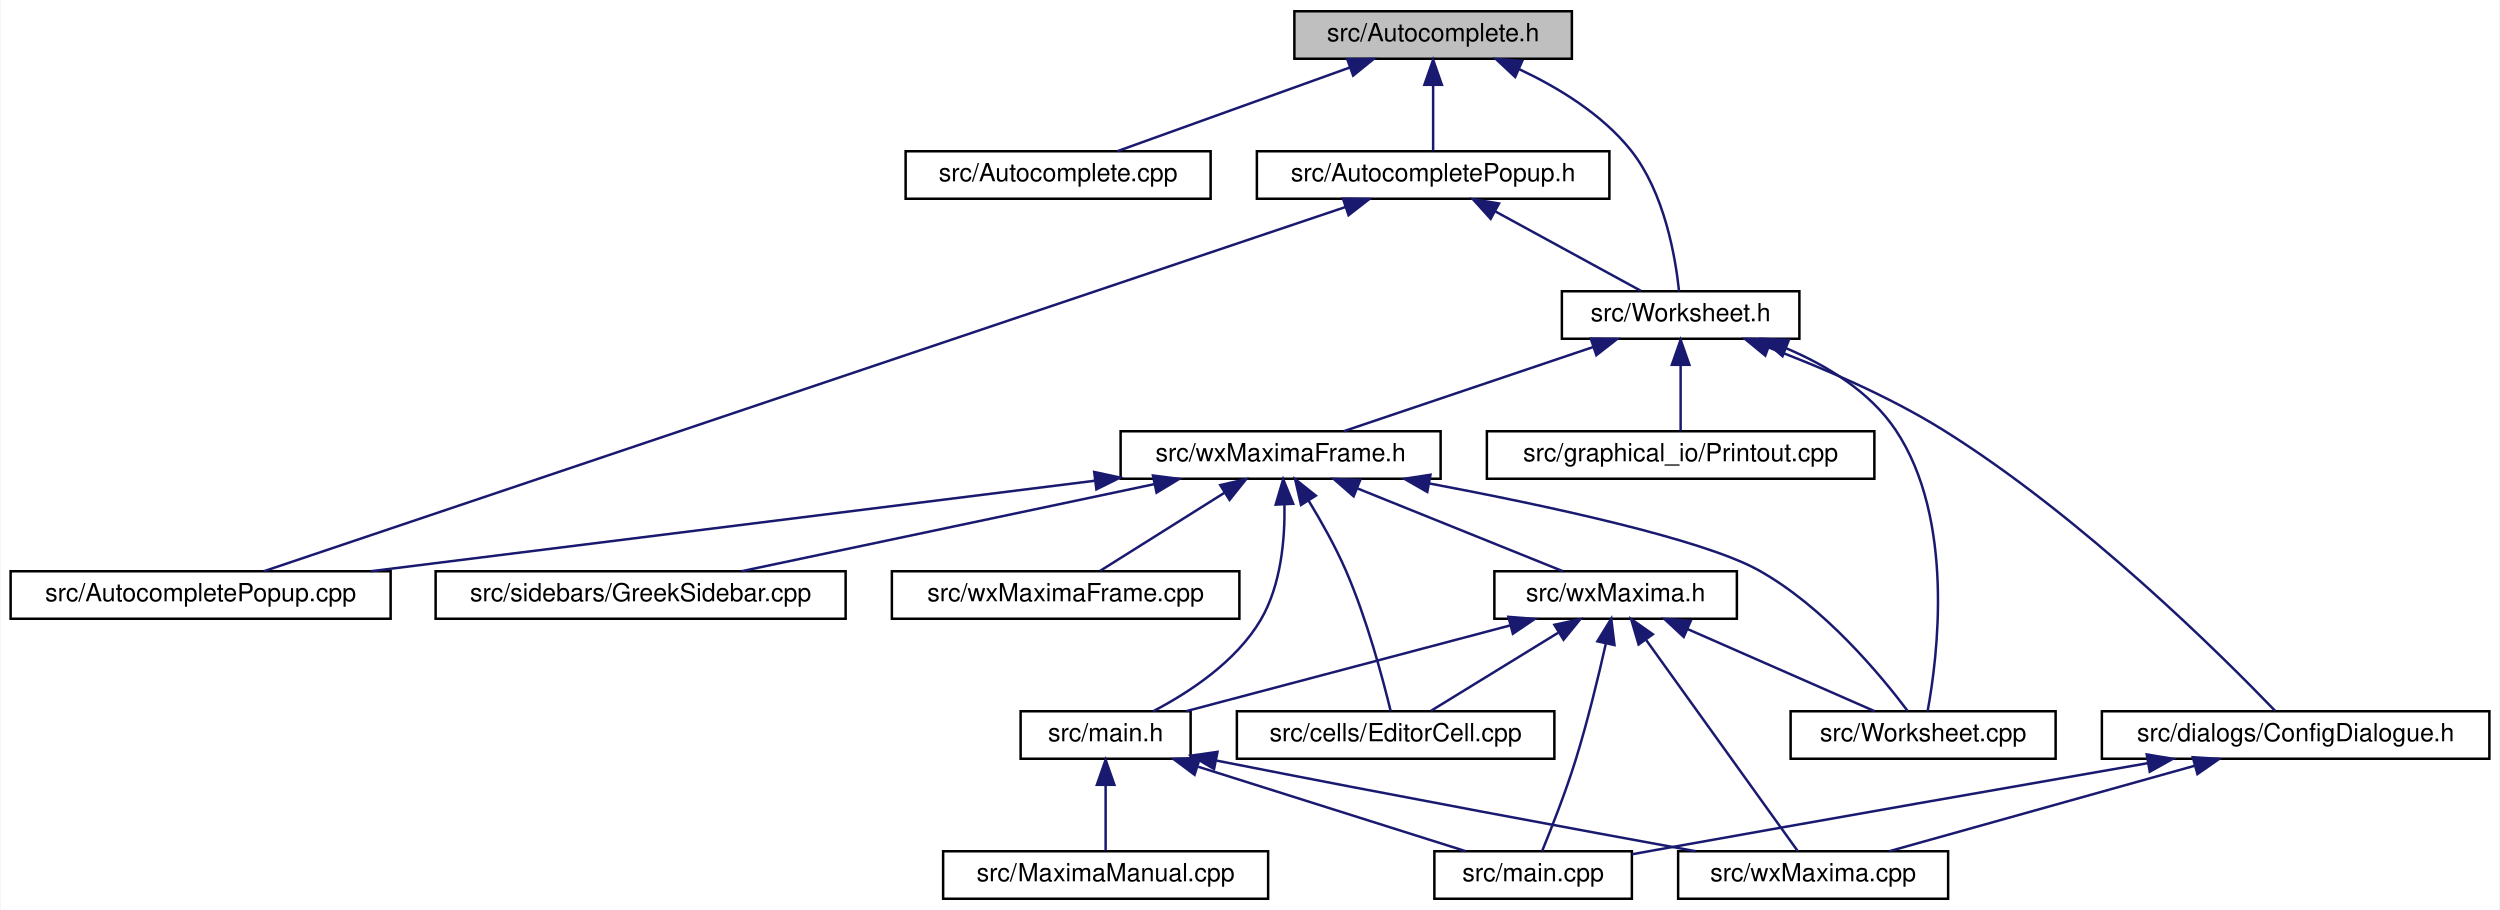
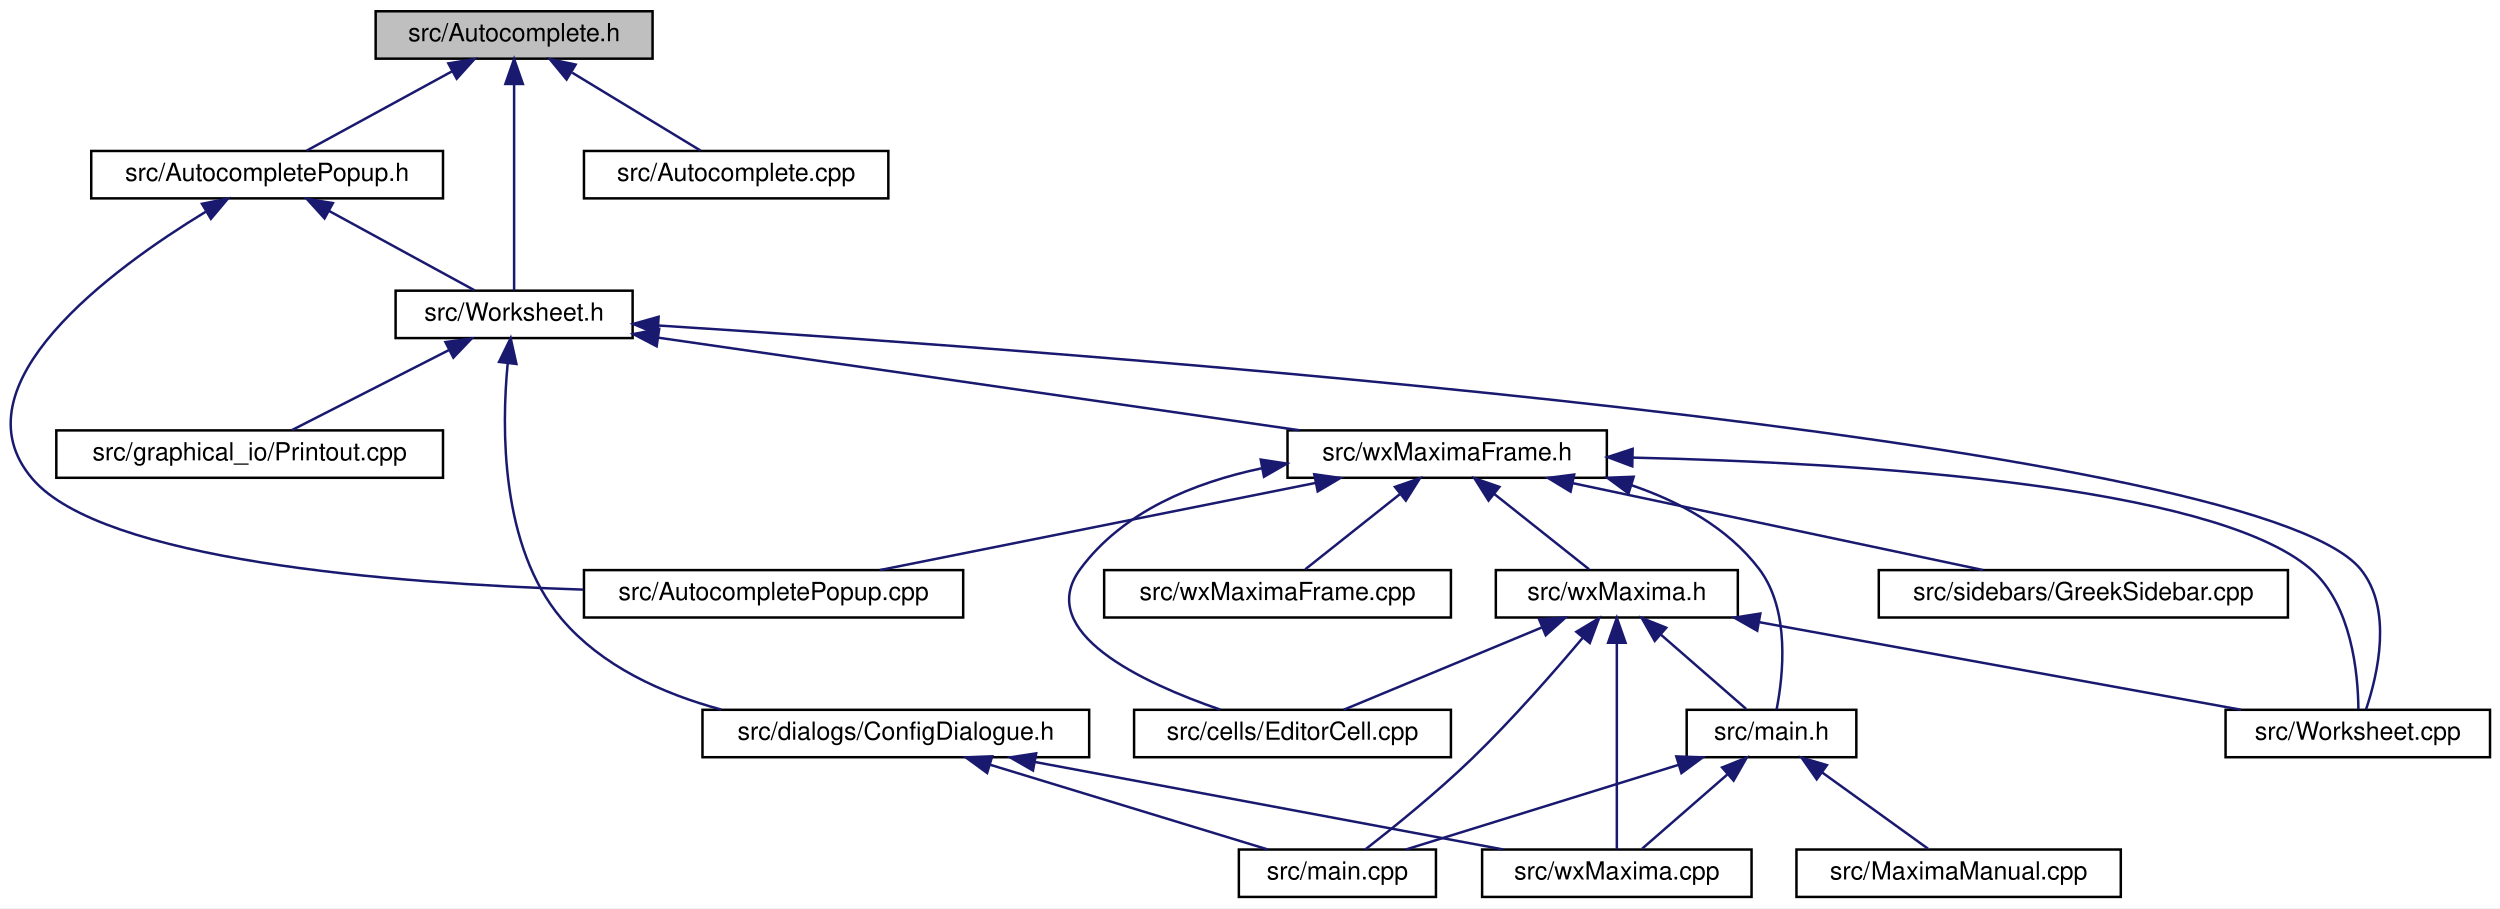
- <svg xmlns="http://www.w3.org/2000/svg" xmlns:xlink="http://www.w3.org/1999/xlink" width="1000pt" height="364pt" viewBox="0.00 0.00 999.50 364.00">
+ <svg xmlns="http://www.w3.org/2000/svg" xmlns:xlink="http://www.w3.org/1999/xlink" width="1002pt" height="364pt" viewBox="0.00 0.00 1002.07 364.00">
  <g id="graph0" class="graph" transform="scale(1 1) rotate(0) translate(4 360)">
-     <polygon fill="white" stroke="transparent" points="-4,4 -4,-360 995.5,-360 995.5,4 -4,4" />
+     <polygon fill="white" stroke="transparent" points="-4,4 -4,-360 998.07,-360 998.07,4 -4,4" />
    <g id="node1" class="node">
      <g id="a_node1">
        <a xlink:title="This file declares the class AutoComplete.">
-           <polygon fill="#bfbfbf" stroke="black" points="513.5,-336.5 513.5,-355.5 624.5,-355.5 624.5,-336.5 513.5,-336.5" />
-           <text text-anchor="middle" x="569" y="-343.5" font-family="Helvetica,sans-Serif" font-size="10.00">src/Autocomplete.h</text>
+           <polygon fill="#bfbfbf" stroke="black" points="146.57,-336.5 146.57,-355.5 257.57,-355.5 257.57,-336.5 146.57,-336.5" />
+           <text text-anchor="middle" x="202.07" y="-343.5" font-family="Helvetica,sans-Serif" font-size="10.00">src/Autocomplete.h</text>
        </a>
      </g>
    </g>
    <g id="node2" class="node">
      <g id="a_node2">
+         <a xlink:href="AutocompletePopup_8h.html" target="_top" xlink:title="The first number that is open for dynamic ID assignment.">
+           <polygon fill="white" stroke="black" points="32.57,-280.5 32.57,-299.5 173.57,-299.5 173.57,-280.5 32.57,-280.5" />
+           <text text-anchor="middle" x="103.07" y="-287.5" font-family="Helvetica,sans-Serif" font-size="10.00">src/AutocompletePopup.h</text>
+         </a>
+       </g>
+     </g>
+     <g id="edge1" class="edge">
+       <path fill="none" stroke="midnightblue" d="M177.23,-331.45C158.96,-321.48 134.65,-308.23 118.94,-299.65" />
+       <polygon fill="midnightblue" stroke="midnightblue" points="175.71,-334.61 186.16,-336.32 179.06,-328.46 175.71,-334.61" />
+     </g>
+     <g id="node4" class="node">
+       <g id="a_node4">
+         <a xlink:href="Worksheet_8h.html" target="_top" xlink:title="This file defines the class Worksheet.">
+           <polygon fill="white" stroke="black" points="154.57,-224.5 154.57,-243.5 249.57,-243.5 249.57,-224.5 154.57,-224.5" />
+           <text text-anchor="middle" x="202.07" y="-231.5" font-family="Helvetica,sans-Serif" font-size="10.00">src/Worksheet.h</text>
+         </a>
+       </g>
+     </g>
+     <g id="edge26" class="edge">
+       <path fill="none" stroke="midnightblue" d="M202.07,-326.35C202.07,-302.25 202.07,-261.31 202.07,-243.59" />
+       <polygon fill="midnightblue" stroke="midnightblue" points="198.57,-326.37 202.07,-336.37 205.57,-326.37 198.57,-326.37" />
+     </g>
+     <g id="node17" class="node">
+       <g id="a_node17">
        <a xlink:href="Autocomplete_8cpp.html" target="_top" xlink:title="This file defines the class AutoComplete.">
-           <polygon fill="white" stroke="black" points="358,-280.5 358,-299.5 480,-299.5 480,-280.5 358,-280.5" />
-           <text text-anchor="middle" x="419" y="-287.5" font-family="Helvetica,sans-Serif" font-size="10.00">src/Autocomplete.cpp</text>
-         </a>
-       </g>
-     </g>
-     <g id="edge1" class="edge">
-       <path fill="none" stroke="midnightblue" d="M535.78,-333.04C507.55,-322.88 467.74,-308.55 442.66,-299.52" />
-       <polygon fill="midnightblue" stroke="midnightblue" points="534.64,-336.35 545.23,-336.44 537.01,-329.76 534.64,-336.35" />
+           <polygon fill="white" stroke="black" points="230.07,-280.5 230.07,-299.5 352.07,-299.5 352.07,-280.5 230.07,-280.5" />
+           <text text-anchor="middle" x="291.07" y="-287.5" font-family="Helvetica,sans-Serif" font-size="10.00">src/Autocomplete.cpp</text>
+         </a>
+       </g>
+     </g>
+     <g id="edge25" class="edge">
+       <path fill="none" stroke="midnightblue" d="M225.31,-330.9C241.63,-321 262.93,-308.07 276.8,-299.65" />
+       <polygon fill="midnightblue" stroke="midnightblue" points="223.1,-328.14 216.37,-336.32 226.73,-334.13 223.1,-328.14" />
    </g>
    <g id="node3" class="node">
      <g id="a_node3">
-         <a xlink:href="AutocompletePopup_8h.html" target="_top" xlink:title="The first number that is open for dynamic ID assignment.">
-           <polygon fill="white" stroke="black" points="498.5,-280.5 498.5,-299.5 639.5,-299.5 639.5,-280.5 498.5,-280.5" />
-           <text text-anchor="middle" x="569" y="-287.5" font-family="Helvetica,sans-Serif" font-size="10.00">src/AutocompletePopup.h</text>
+         <a xlink:href="AutocompletePopup_8cpp.html" target="_top" xlink:title="This file defines the class AutocompletePopup.">
+           <polygon fill="white" stroke="black" points="230.07,-112.5 230.07,-131.5 382.07,-131.5 382.07,-112.5 230.07,-112.5" />
+           <text text-anchor="middle" x="306.07" y="-119.5" font-family="Helvetica,sans-Serif" font-size="10.00">src/AutocompletePopup.cpp</text>
        </a>
      </g>
    </g>
    <g id="edge2" class="edge">
-       <path fill="none" stroke="midnightblue" d="M569,-325.8C569,-316.91 569,-306.78 569,-299.75" />
-       <polygon fill="midnightblue" stroke="midnightblue" points="565.5,-326.08 569,-336.08 572.5,-326.08 565.5,-326.08" />
+       <path fill="none" stroke="midnightblue" d="M78.44,-275.13C40.88,-252.27 -23.15,-205.47 9.07,-168 36.99,-135.53 151.35,-126.2 229.73,-123.68" />
+       <polygon fill="midnightblue" stroke="midnightblue" points="76.96,-278.32 87.35,-280.41 80.53,-272.3 76.96,-278.32" />
+     </g>
+     <g id="edge3" class="edge">
+       <path fill="none" stroke="midnightblue" d="M127.91,-275.45C146.18,-265.48 170.48,-252.23 186.2,-243.65" />
+       <polygon fill="midnightblue" stroke="midnightblue" points="126.08,-272.46 118.97,-280.32 129.43,-278.61 126.08,-272.46" />
    </g>
    <g id="node5" class="node">
      <g id="a_node5">
-         <a xlink:href="Worksheet_8h.html" target="_top" xlink:title="This file defines the class Worksheet.">
-           <polygon fill="white" stroke="black" points="620.5,-224.5 620.5,-243.5 715.5,-243.5 715.5,-224.5 620.5,-224.5" />
-           <text text-anchor="middle" x="668" y="-231.5" font-family="Helvetica,sans-Serif" font-size="10.00">src/Worksheet.h</text>
-         </a>
-       </g>
-     </g>
-     <g id="edge26" class="edge">
-       <path fill="none" stroke="midnightblue" d="M603.46,-332.31C619.02,-325 636.47,-314.38 648,-300 661.59,-283.05 665.98,-256.89 667.37,-243.51" />
-       <polygon fill="midnightblue" stroke="midnightblue" points="601.82,-329.2 594.08,-336.43 604.64,-335.61 601.82,-329.2" />
-     </g>
-     <g id="node4" class="node">
-       <g id="a_node4">
-         <a xlink:href="AutocompletePopup_8cpp.html" target="_top" xlink:title="This file defines the class AutocompletePopup.">
-           <polygon fill="white" stroke="black" points="0,-112.5 0,-131.5 152,-131.5 152,-112.5 0,-112.5" />
-           <text text-anchor="middle" x="76" y="-119.5" font-family="Helvetica,sans-Serif" font-size="10.00">src/AutocompletePopup.cpp</text>
-         </a>
-       </g>
-     </g>
-     <g id="edge3" class="edge">
-       <path fill="none" stroke="midnightblue" d="M533.9,-277.18C439.71,-245.47 183,-159.03 101.32,-131.52" />
-       <polygon fill="midnightblue" stroke="midnightblue" points="532.94,-280.55 543.53,-280.42 535.17,-273.92 532.94,-280.55" />
+         <a xlink:href="ConfigDialogue_8h.html" target="_top" xlink:title="The configuration dialog.">
+           <polygon fill="white" stroke="black" points="277.57,-56.5 277.57,-75.5 432.57,-75.5 432.57,-56.5 277.57,-56.5" />
+           <text text-anchor="middle" x="355.07" y="-63.5" font-family="Helvetica,sans-Serif" font-size="10.00">src/dialogs/ConfigDialogue.h</text>
+         </a>
+       </g>
    </g>
    <g id="edge4" class="edge">
-       <path fill="none" stroke="midnightblue" d="M593.84,-275.45C612.11,-265.48 636.42,-252.23 652.13,-243.65" />
-       <polygon fill="midnightblue" stroke="midnightblue" points="592.01,-272.46 584.91,-280.32 595.36,-278.61 592.01,-272.46" />
+       <path fill="none" stroke="midnightblue" d="M199.51,-214.45C197,-188.43 196.57,-141.01 221.07,-112 237.14,-92.97 261.53,-81.96 285.12,-75.59" />
+       <polygon fill="midnightblue" stroke="midnightblue" points="196.04,-214.95 200.68,-224.47 202.99,-214.13 196.04,-214.95" />
+     </g>
+     <g id="node8" class="node">
+       <g id="a_node8">
+         <a xlink:href="Printout_8cpp.html" target="_top" xlink:title="This file defines the class MathPrintOut.">
+           <polygon fill="white" stroke="black" points="18.57,-168.5 18.57,-187.5 173.57,-187.5 173.57,-168.5 18.57,-168.5" />
+           <text text-anchor="middle" x="96.07" y="-175.5" font-family="Helvetica,sans-Serif" font-size="10.00">src/graphical_io/Printout.cpp</text>
+         </a>
+       </g>
+     </g>
+     <g id="edge7" class="edge">
+       <path fill="none" stroke="midnightblue" d="M176.01,-219.73C156.38,-209.73 130.04,-196.31 113.06,-187.65" />
+       <polygon fill="midnightblue" stroke="midnightblue" points="174.54,-222.9 185.04,-224.32 177.72,-216.67 174.54,-222.9" />
+     </g>
+     <g id="node9" class="node">
+       <g id="a_node9">
+         <a xlink:href="wxMaximaFrame_8h.html" target="_top" xlink:title="This file declares the class wxMaximaFrame.">
+           <polygon fill="white" stroke="black" points="512.07,-168.5 512.07,-187.5 640.07,-187.5 640.07,-168.5 512.07,-168.5" />
+           <text text-anchor="middle" x="576.07" y="-175.5" font-family="Helvetica,sans-Serif" font-size="10.00">src/wxMaximaFrame.h</text>
+         </a>
+       </g>
+     </g>
+     <g id="edge8" class="edge">
+       <path fill="none" stroke="midnightblue" d="M259.76,-224.67C329.56,-214.59 446.46,-197.71 516.91,-187.54" />
+       <polygon fill="midnightblue" stroke="midnightblue" points="259.21,-221.21 249.82,-226.11 260.21,-228.14 259.21,-221.21" />
+     </g>
+     <g id="node15" class="node">
+       <g id="a_node15">
+         <a xlink:href="Worksheet_8cpp.html" target="_top" xlink:title="This file defines the class Worksheet.">
+           <polygon fill="white" stroke="black" points="888.07,-56.5 888.07,-75.5 994.07,-75.5 994.07,-56.5 888.07,-56.5" />
+           <text text-anchor="middle" x="941.07" y="-63.5" font-family="Helvetica,sans-Serif" font-size="10.00">src/Worksheet.cpp</text>
+         </a>
+       </g>
+     </g>
+     <g id="edge24" class="edge">
+       <path fill="none" stroke="midnightblue" d="M259.84,-229.54C426.42,-218.97 898.59,-184.58 942.07,-132 955.3,-116 949,-89.42 944.4,-75.74" />
+       <polygon fill="midnightblue" stroke="midnightblue" points="259.55,-226.05 249.79,-230.17 259.99,-233.04 259.55,-226.05" />
    </g>
    <g id="node6" class="node">
      <g id="a_node6">
-         <a xlink:href="ConfigDialogue_8h.html" target="_top" xlink:title="The configuration dialog.">
-           <polygon fill="white" stroke="black" points="836.5,-56.5 836.5,-75.5 991.5,-75.5 991.5,-56.5 836.5,-56.5" />
-           <text text-anchor="middle" x="914" y="-63.5" font-family="Helvetica,sans-Serif" font-size="10.00">src/dialogs/ConfigDialogue.h</text>
+         <a xlink:href="main_8cpp.html" target="_top" xlink:title="The file that defines the starting point of the program.">
+           <polygon fill="white" stroke="black" points="492.57,-0.5 492.57,-19.5 571.57,-19.5 571.57,-0.5 492.57,-0.5" />
+           <text text-anchor="middle" x="532.07" y="-7.5" font-family="Helvetica,sans-Serif" font-size="10.00">src/main.cpp</text>
        </a>
      </g>
    </g>
    <g id="edge5" class="edge">
-       <path fill="none" stroke="midnightblue" d="M703.19,-221C724.23,-213.08 751.06,-201.67 773,-188 828.86,-153.21 885.23,-97.03 905.82,-75.64" />
-       <polygon fill="midnightblue" stroke="midnightblue" points="701.86,-217.76 693.67,-224.49 704.27,-224.33 701.86,-217.76" />
-     </g>
-     <g id="node9" class="node">
-       <g id="a_node9">
-         <a xlink:href="Printout_8cpp.html" target="_top" xlink:title="This file defines the class MathPrintOut.">
-           <polygon fill="white" stroke="black" points="590.5,-168.5 590.5,-187.5 745.5,-187.5 745.5,-168.5 590.5,-168.5" />
-           <text text-anchor="middle" x="668" y="-175.5" font-family="Helvetica,sans-Serif" font-size="10.00">src/graphical_io/Printout.cpp</text>
-         </a>
-       </g>
-     </g>
-     <g id="edge8" class="edge">
-       <path fill="none" stroke="midnightblue" d="M668,-213.8C668,-204.91 668,-194.78 668,-187.75" />
-       <polygon fill="midnightblue" stroke="midnightblue" points="664.5,-214.08 668,-224.08 671.5,-214.08 664.5,-214.08" />
+       <path fill="none" stroke="midnightblue" d="M392.97,-53.44C426.34,-43.26 474.17,-28.66 504.15,-19.52" />
+       <polygon fill="midnightblue" stroke="midnightblue" points="391.66,-50.18 383.11,-56.44 393.7,-56.87 391.66,-50.18" />
+     </g>
+     <g id="node7" class="node">
+       <g id="a_node7">
+         <a xlink:href="wxMaxima_8cpp.html" target="_top" xlink:title="This file defines the contents of the class wxMaxima that contains most of the program's logic.">
+           <polygon fill="white" stroke="black" points="590.07,-0.5 590.07,-19.5 698.07,-19.5 698.07,-0.5 590.07,-0.5" />
+           <text text-anchor="middle" x="644.07" y="-7.5" font-family="Helvetica,sans-Serif" font-size="10.00">src/wxMaxima.cpp</text>
+         </a>
+       </g>
+     </g>
+     <g id="edge6" class="edge">
+       <path fill="none" stroke="midnightblue" d="M410.72,-54.6C465.34,-44.4 547.63,-29.02 598.49,-19.52" />
+       <polygon fill="midnightblue" stroke="midnightblue" points="410.05,-51.17 400.86,-56.44 411.33,-58.05 410.05,-51.17" />
+     </g>
+     <g id="edge9" class="edge">
+       <path fill="none" stroke="midnightblue" d="M523.44,-166.47C472.41,-156.27 395.97,-140.98 348.65,-131.52" />
+       <polygon fill="midnightblue" stroke="midnightblue" points="522.79,-169.91 533.29,-168.44 524.17,-163.05 522.79,-169.91" />
    </g>
    <g id="node10" class="node">
      <g id="a_node10">
-         <a xlink:href="Worksheet_8cpp.html" target="_top" xlink:title="This file defines the class Worksheet.">
-           <polygon fill="white" stroke="black" points="712,-56.5 712,-75.5 818,-75.5 818,-56.5 712,-56.5" />
-           <text text-anchor="middle" x="765" y="-63.5" font-family="Helvetica,sans-Serif" font-size="10.00">src/Worksheet.cpp</text>
-         </a>
-       </g>
-     </g>
-     <g id="edge9" class="edge">
-       <path fill="none" stroke="midnightblue" d="M710.17,-220.72C726.52,-213.79 743.74,-203.34 754,-188 777.93,-152.24 770.71,-96.63 766.78,-75.52" />
-       <polygon fill="midnightblue" stroke="midnightblue" points="708.75,-217.52 700.71,-224.41 711.3,-224.04 708.75,-217.52" />
+         <a xlink:href="EditorCell_8cpp.html" target="_top" xlink:title="This file defines the class EditorCell.">
+           <polygon fill="white" stroke="black" points="450.57,-56.5 450.57,-75.5 577.57,-75.5 577.57,-56.5 450.57,-56.5" />
+           <text text-anchor="middle" x="514.07" y="-63.5" font-family="Helvetica,sans-Serif" font-size="10.00">src/cells/EditorCell.cpp</text>
+         </a>
+       </g>
+     </g>
+     <g id="edge10" class="edge">
+       <path fill="none" stroke="midnightblue" d="M501.81,-172.33C474.45,-166.56 446.03,-154.93 429.07,-132 410.34,-106.68 453.68,-86.4 485.1,-75.58" />
+       <polygon fill="midnightblue" stroke="midnightblue" points="501.34,-175.8 511.81,-174.19 502.63,-168.92 501.34,-175.8" />
    </g>
    <g id="node11" class="node">
      <g id="a_node11">
-         <a xlink:href="wxMaximaFrame_8h.html" target="_top" xlink:title="This file declares the class wxMaximaFrame.">
-           <polygon fill="white" stroke="black" points="444,-168.5 444,-187.5 572,-187.5 572,-168.5 444,-168.5" />
-           <text text-anchor="middle" x="508" y="-175.5" font-family="Helvetica,sans-Serif" font-size="10.00">src/wxMaximaFrame.h</text>
-         </a>
-       </g>
-     </g>
-     <g id="edge10" class="edge">
-       <path fill="none" stroke="midnightblue" d="M632.95,-221.17C602.83,-211 560.1,-196.59 533.23,-187.52" />
-       <polygon fill="midnightblue" stroke="midnightblue" points="632.05,-224.56 642.65,-224.44 634.29,-217.93 632.05,-224.56" />
-     </g>
-     <g id="node7" class="node">
-       <g id="a_node7">
-         <a xlink:href="main_8cpp.html" target="_top" xlink:title="The file that defines the starting point of the program.">
-           <polygon fill="white" stroke="black" points="569.5,-0.5 569.5,-19.5 648.5,-19.5 648.5,-0.5 569.5,-0.5" />
-           <text text-anchor="middle" x="609" y="-7.5" font-family="Helvetica,sans-Serif" font-size="10.00">src/main.cpp</text>
-         </a>
-       </g>
-     </g>
-     <g id="edge6" class="edge">
-       <path fill="none" stroke="midnightblue" d="M854.88,-54.74C802.97,-45.7 725.45,-32.12 658,-20 654.94,-19.45 651.76,-18.88 648.58,-18.3" />
-       <polygon fill="midnightblue" stroke="midnightblue" points="854.45,-58.22 864.9,-56.48 855.65,-51.32 854.45,-58.22" />
-     </g>
-     <g id="node8" class="node">
-       <g id="a_node8">
-         <a xlink:href="wxMaxima_8cpp.html" target="_top" xlink:title="This file defines the contents of the class wxMaxima that contains most of the program's logic.">
-           <polygon fill="white" stroke="black" points="667,-0.5 667,-19.5 775,-19.5 775,-0.5 667,-0.5" />
-           <text text-anchor="middle" x="721" y="-7.5" font-family="Helvetica,sans-Serif" font-size="10.00">src/wxMaxima.cpp</text>
-         </a>
-       </g>
-     </g>
-     <g id="edge7" class="edge">
-       <path fill="none" stroke="midnightblue" d="M873.61,-53.7C837.18,-43.51 784.41,-28.74 751.44,-19.52" />
-       <polygon fill="midnightblue" stroke="midnightblue" points="872.85,-57.12 883.42,-56.44 874.73,-50.38 872.85,-57.12" />
+         <a xlink:href="main_8h.html" target="_top" xlink:title="This file declares the class wxMaxima that contains most of the program's logic.">
+           <polygon fill="white" stroke="black" points="672.07,-56.5 672.07,-75.5 740.07,-75.5 740.07,-56.5 672.07,-56.5" />
+           <text text-anchor="middle" x="706.07" y="-63.5" font-family="Helvetica,sans-Serif" font-size="10.00">src/main.h</text>
+         </a>
+       </g>
    </g>
    <g id="edge11" class="edge">
-       <path fill="none" stroke="midnightblue" d="M433.62,-167.7C352.25,-157.53 222.94,-141.37 144.13,-131.52" />
-       <polygon fill="midnightblue" stroke="midnightblue" points="433.43,-171.21 443.79,-168.97 434.3,-164.26 433.43,-171.21" />
-     </g>
-     <g id="edge24" class="edge">
-       <path fill="none" stroke="midnightblue" d="M567.33,-166.65C614.65,-157.73 676.59,-144.38 699,-132 725.19,-117.54 748.16,-89.78 758.77,-75.68" />
-       <polygon fill="midnightblue" stroke="midnightblue" points="566.66,-163.22 557.47,-168.49 567.94,-170.1 566.66,-163.22" />
+       <path fill="none" stroke="midnightblue" d="M649.84,-165.56C669.39,-158.93 688.52,-148.48 701.07,-132 713.69,-115.43 710.75,-89.1 708.1,-75.6" />
+       <polygon fill="midnightblue" stroke="midnightblue" points="648.77,-162.23 640.24,-168.52 650.83,-168.92 648.77,-162.23" />
+     </g>
+     <g id="node13" class="node">
+       <g id="a_node13">
+         <a xlink:href="GreekSidebar_8cpp.html" target="_top" xlink:title="This file defines the class GreekSidebar.">
+           <polygon fill="white" stroke="black" points="749.07,-112.5 749.07,-131.5 913.07,-131.5 913.07,-112.5 749.07,-112.5" />
+           <text text-anchor="middle" x="831.07" y="-119.5" font-family="Helvetica,sans-Serif" font-size="10.00">src/sidebars/GreekSidebar.cpp</text>
+         </a>
+       </g>
+     </g>
+     <g id="edge15" class="edge">
+       <path fill="none" stroke="midnightblue" d="M626.38,-166.35C674.57,-156.14 746.35,-140.94 790.85,-131.52" />
+       <polygon fill="midnightblue" stroke="midnightblue" points="625.53,-162.95 616.47,-168.44 626.98,-169.8 625.53,-162.95" />
+     </g>
+     <g id="node14" class="node">
+       <g id="a_node14">
+         <a xlink:href="wxMaxima_8h.html" target="_top" xlink:title="This file declares the class wxMaxima that contains most of the program's logic.">
+           <polygon fill="white" stroke="black" points="595.57,-112.5 595.57,-131.5 692.57,-131.5 692.57,-112.5 595.57,-112.5" />
+           <text text-anchor="middle" x="644.07" y="-119.5" font-family="Helvetica,sans-Serif" font-size="10.00">src/wxMaxima.h</text>
+         </a>
+       </g>
+     </g>
+     <g id="edge16" class="edge">
+       <path fill="none" stroke="midnightblue" d="M594.83,-162.1C607.07,-152.38 622.63,-140.03 632.94,-131.83" />
+       <polygon fill="midnightblue" stroke="midnightblue" points="592.65,-159.36 586.99,-168.32 597,-164.85 592.65,-159.36" />
+     </g>
+     <g id="edge23" class="edge">
+       <path fill="none" stroke="midnightblue" d="M650.41,-176.59C739.71,-174.55 882.46,-165.9 922.07,-132 938.68,-117.78 941.18,-89.91 941.31,-75.73" />
+       <polygon fill="midnightblue" stroke="midnightblue" points="650.26,-173.09 640.34,-176.8 650.41,-180.09 650.26,-173.09" />
+     </g>
+     <g id="node16" class="node">
+       <g id="a_node16">
+         <a xlink:href="wxMaximaFrame_8cpp.html" target="_top" xlink:title="This file defines the class wxMaximaFrame.">
+           <polygon fill="white" stroke="black" points="438.57,-112.5 438.57,-131.5 577.57,-131.5 577.57,-112.5 438.57,-112.5" />
+           <text text-anchor="middle" x="508.07" y="-119.5" font-family="Helvetica,sans-Serif" font-size="10.00">src/wxMaximaFrame.cpp</text>
+         </a>
+       </g>
+     </g>
+     <g id="edge22" class="edge">
+       <path fill="none" stroke="midnightblue" d="M557.31,-162.1C545.07,-152.38 529.51,-140.03 519.19,-131.83" />
+       <polygon fill="midnightblue" stroke="midnightblue" points="555.14,-164.85 565.14,-168.32 559.49,-159.36 555.14,-164.85" />
+     </g>
+     <g id="edge13" class="edge">
+       <path fill="none" stroke="midnightblue" d="M668.81,-53.44C636,-43.26 588.99,-28.66 559.51,-19.52" />
+       <polygon fill="midnightblue" stroke="midnightblue" points="667.91,-56.82 678.5,-56.44 669.98,-50.14 667.91,-56.82" />
+     </g>
+     <g id="edge14" class="edge">
+       <path fill="none" stroke="midnightblue" d="M688.32,-49.54C677.26,-39.91 663.44,-27.87 654.21,-19.83" />
+       <polygon fill="midnightblue" stroke="midnightblue" points="686.27,-52.4 696.11,-56.32 690.87,-47.12 686.27,-52.4" />
    </g>
    <g id="node12" class="node">
      <g id="a_node12">
-         <a xlink:href="EditorCell_8cpp.html" target="_top" xlink:title="This file defines the class EditorCell.">
-           <polygon fill="white" stroke="black" points="490.5,-56.5 490.5,-75.5 617.5,-75.5 617.5,-56.5 490.5,-56.5" />
-           <text text-anchor="middle" x="554" y="-63.5" font-family="Helvetica,sans-Serif" font-size="10.00">src/cells/EditorCell.cpp</text>
+         <a xlink:href="MaximaManual_8cpp.html" target="_top" xlink:title="This file defines the class MaximaManual.">
+           <polygon fill="white" stroke="black" points="716.07,-0.5 716.07,-19.5 846.07,-19.5 846.07,-0.5 716.07,-0.5" />
+           <text text-anchor="middle" x="781.07" y="-7.5" font-family="Helvetica,sans-Serif" font-size="10.00">src/MaximaManual.cpp</text>
        </a>
      </g>
    </g>
    <g id="edge12" class="edge">
-       <path fill="none" stroke="midnightblue" d="M519.2,-159.74C524.18,-151.56 529.85,-141.51 534,-132 542.49,-112.52 548.93,-88.3 552,-75.63" />
-       <polygon fill="midnightblue" stroke="midnightblue" points="516.15,-158.02 513.79,-168.34 522.08,-161.74 516.15,-158.02" />
-     </g>
-     <g id="node13" class="node">
-       <g id="a_node13">
-         <a xlink:href="main_8h.html" target="_top" xlink:title="This file declares the class wxMaxima that contains most of the program's logic.">
-           <polygon fill="white" stroke="black" points="404,-56.5 404,-75.5 472,-75.5 472,-56.5 404,-56.5" />
-           <text text-anchor="middle" x="438" y="-63.5" font-family="Helvetica,sans-Serif" font-size="10.00">src/main.h</text>
-         </a>
-       </g>
-     </g>
-     <g id="edge13" class="edge">
-       <path fill="none" stroke="midnightblue" d="M509.53,-158.14C509.77,-144.43 508.21,-125.93 500,-112 490.14,-95.27 471.36,-82.99 457.04,-75.52" />
-       <polygon fill="midnightblue" stroke="midnightblue" points="506.03,-158.15 509.02,-168.31 513.02,-158.5 506.03,-158.15" />
-     </g>
-     <g id="node15" class="node">
-       <g id="a_node15">
-         <a xlink:href="GreekSidebar_8cpp.html" target="_top" xlink:title="This file defines the class GreekSidebar.">
-           <polygon fill="white" stroke="black" points="170,-112.5 170,-131.5 334,-131.5 334,-112.5 170,-112.5" />
-           <text text-anchor="middle" x="252" y="-119.5" font-family="Helvetica,sans-Serif" font-size="10.00">src/sidebars/GreekSidebar.cpp</text>
-         </a>
-       </g>
+       <path fill="none" stroke="midnightblue" d="M726.37,-50.38C739.93,-40.62 757.31,-28.11 768.8,-19.83" />
+       <polygon fill="midnightblue" stroke="midnightblue" points="724.19,-47.64 718.12,-56.32 728.28,-53.32 724.19,-47.64" />
+     </g>
+     <g id="edge19" class="edge">
+       <path fill="none" stroke="midnightblue" d="M630.32,-104.27C618.95,-90.76 602.12,-71.52 586.07,-56 572.03,-42.43 554.45,-28.24 543.23,-19.51" />
+       <polygon fill="midnightblue" stroke="midnightblue" points="627.85,-106.77 636.94,-112.22 633.23,-102.29 627.85,-106.77" />
+     </g>
+     <g id="edge21" class="edge">
+       <path fill="none" stroke="midnightblue" d="M644.07,-102.35C644.07,-78.25 644.07,-37.31 644.07,-19.59" />
+       <polygon fill="midnightblue" stroke="midnightblue" points="640.57,-102.37 644.07,-112.37 647.57,-102.37 640.57,-102.37" />
    </g>
    <g id="edge17" class="edge">
-       <path fill="none" stroke="midnightblue" d="M457.49,-166.35C409.11,-156.14 337.05,-140.94 292.37,-131.52" />
-       <polygon fill="midnightblue" stroke="midnightblue" points="456.93,-169.8 467.44,-168.44 458.37,-162.95 456.93,-169.8" />
-     </g>
-     <g id="node16" class="node">
-       <g id="a_node16">
-         <a xlink:href="wxMaxima_8h.html" target="_top" xlink:title="This file declares the class wxMaxima that contains most of the program's logic.">
-           <polygon fill="white" stroke="black" points="593.5,-112.5 593.5,-131.5 690.5,-131.5 690.5,-112.5 593.5,-112.5" />
-           <text text-anchor="middle" x="642" y="-119.5" font-family="Helvetica,sans-Serif" font-size="10.00">src/wxMaxima.h</text>
-         </a>
-       </g>
+       <path fill="none" stroke="midnightblue" d="M613.98,-108.5C589.61,-98.38 555.93,-84.39 534.57,-75.52" />
+       <polygon fill="midnightblue" stroke="midnightblue" points="612.89,-111.84 623.47,-112.44 615.58,-105.38 612.89,-111.84" />
    </g>
    <g id="edge18" class="edge">
-       <path fill="none" stroke="midnightblue" d="M538.68,-164.64C563.82,-154.5 598.75,-140.43 620.87,-131.52" />
-       <polygon fill="midnightblue" stroke="midnightblue" points="537.2,-161.46 529.23,-168.44 539.82,-167.95 537.2,-161.46" />
-     </g>
-     <g id="node17" class="node">
-       <g id="a_node17">
-         <a xlink:href="wxMaximaFrame_8cpp.html" target="_top" xlink:title="This file defines the class wxMaximaFrame.">
-           <polygon fill="white" stroke="black" points="352.5,-112.5 352.5,-131.5 491.5,-131.5 491.5,-112.5 352.5,-112.5" />
-           <text text-anchor="middle" x="422" y="-119.5" font-family="Helvetica,sans-Serif" font-size="10.00">src/wxMaximaFrame.cpp</text>
-         </a>
-       </g>
-     </g>
-     <g id="edge25" class="edge">
-       <path fill="none" stroke="midnightblue" d="M485.55,-162.9C469.78,-153 449.19,-140.07 435.78,-131.65" />
-       <polygon fill="midnightblue" stroke="midnightblue" points="483.85,-165.97 494.18,-168.32 487.57,-160.04 483.85,-165.97" />
-     </g>
-     <g id="edge14" class="edge">
-       <path fill="none" stroke="midnightblue" d="M475.04,-53.3C507.26,-43.13 553.19,-28.62 582.03,-19.52" />
-       <polygon fill="midnightblue" stroke="midnightblue" points="473.58,-50.09 465.1,-56.44 475.69,-56.77 473.58,-50.09" />
-     </g>
-     <g id="edge16" class="edge">
-       <path fill="none" stroke="midnightblue" d="M482.46,-55.74C554.87,-41.44 627.79,-27.95 674.04,-19.5" />
-       <polygon fill="midnightblue" stroke="midnightblue" points="481.38,-52.39 472.25,-57.76 482.74,-59.25 481.38,-52.39" />
-     </g>
-     <g id="node14" class="node">
-       <g id="a_node14">
-         <a xlink:href="MaximaManual_8cpp.html" target="_top" xlink:title="This file defines the class MaximaManual.">
-           <polygon fill="white" stroke="black" points="373,-0.5 373,-19.5 503,-19.5 503,-0.5 373,-0.5" />
-           <text text-anchor="middle" x="438" y="-7.5" font-family="Helvetica,sans-Serif" font-size="10.00">src/MaximaManual.cpp</text>
-         </a>
-       </g>
-     </g>
-     <g id="edge15" class="edge">
-       <path fill="none" stroke="midnightblue" d="M438,-45.8C438,-36.91 438,-26.78 438,-19.75" />
-       <polygon fill="midnightblue" stroke="midnightblue" points="434.5,-46.08 438,-56.08 441.5,-46.08 434.5,-46.08" />
+       <path fill="none" stroke="midnightblue" d="M661.82,-105.54C672.88,-95.91 686.7,-83.87 695.93,-75.83" />
+       <polygon fill="midnightblue" stroke="midnightblue" points="659.27,-103.12 654.03,-112.32 663.87,-108.4 659.27,-103.12" />
    </g>
    <g id="edge20" class="edge">
-       <path fill="none" stroke="midnightblue" d="M638.05,-102.41C635.11,-89.32 630.8,-71.45 626,-56 621.99,-43.08 616.24,-28.49 612.57,-19.52" />
-       <polygon fill="midnightblue" stroke="midnightblue" points="634.7,-103.47 640.25,-112.5 641.54,-101.98 634.7,-103.47" />
-     </g>
-     <g id="edge23" class="edge">
-       <path fill="none" stroke="midnightblue" d="M654.24,-103.96C671.36,-80.12 701.82,-37.71 714.83,-19.59" />
-       <polygon fill="midnightblue" stroke="midnightblue" points="651.19,-102.2 648.2,-112.37 656.88,-106.29 651.19,-102.2" />
-     </g>
-     <g id="edge22" class="edge">
-       <path fill="none" stroke="midnightblue" d="M670.77,-108.37C693.81,-98.26 725.48,-84.35 745.6,-75.52" />
-       <polygon fill="midnightblue" stroke="midnightblue" points="669.24,-105.22 661.49,-112.44 672.05,-111.63 669.24,-105.22" />
-     </g>
-     <g id="edge19" class="edge">
-       <path fill="none" stroke="midnightblue" d="M619.02,-106.9C602.89,-97 581.82,-84.07 568.1,-75.65" />
-       <polygon fill="midnightblue" stroke="midnightblue" points="617.51,-110.08 627.86,-112.32 621.17,-104.11 617.51,-110.08" />
-     </g>
-     <g id="edge21" class="edge">
-       <path fill="none" stroke="midnightblue" d="M599.8,-109.83C561.28,-99.63 505.18,-84.78 470.17,-75.52" />
-       <polygon fill="midnightblue" stroke="midnightblue" points="599.11,-113.27 609.68,-112.44 600.9,-106.5 599.11,-113.27" />
+       <path fill="none" stroke="midnightblue" d="M701.26,-110.6C757.39,-100.4 841.96,-85.02 894.23,-75.52" />
+       <polygon fill="midnightblue" stroke="midnightblue" points="700.34,-107.21 691.13,-112.44 701.59,-114.1 700.34,-107.21" />
    </g>
  </g>
</svg>
